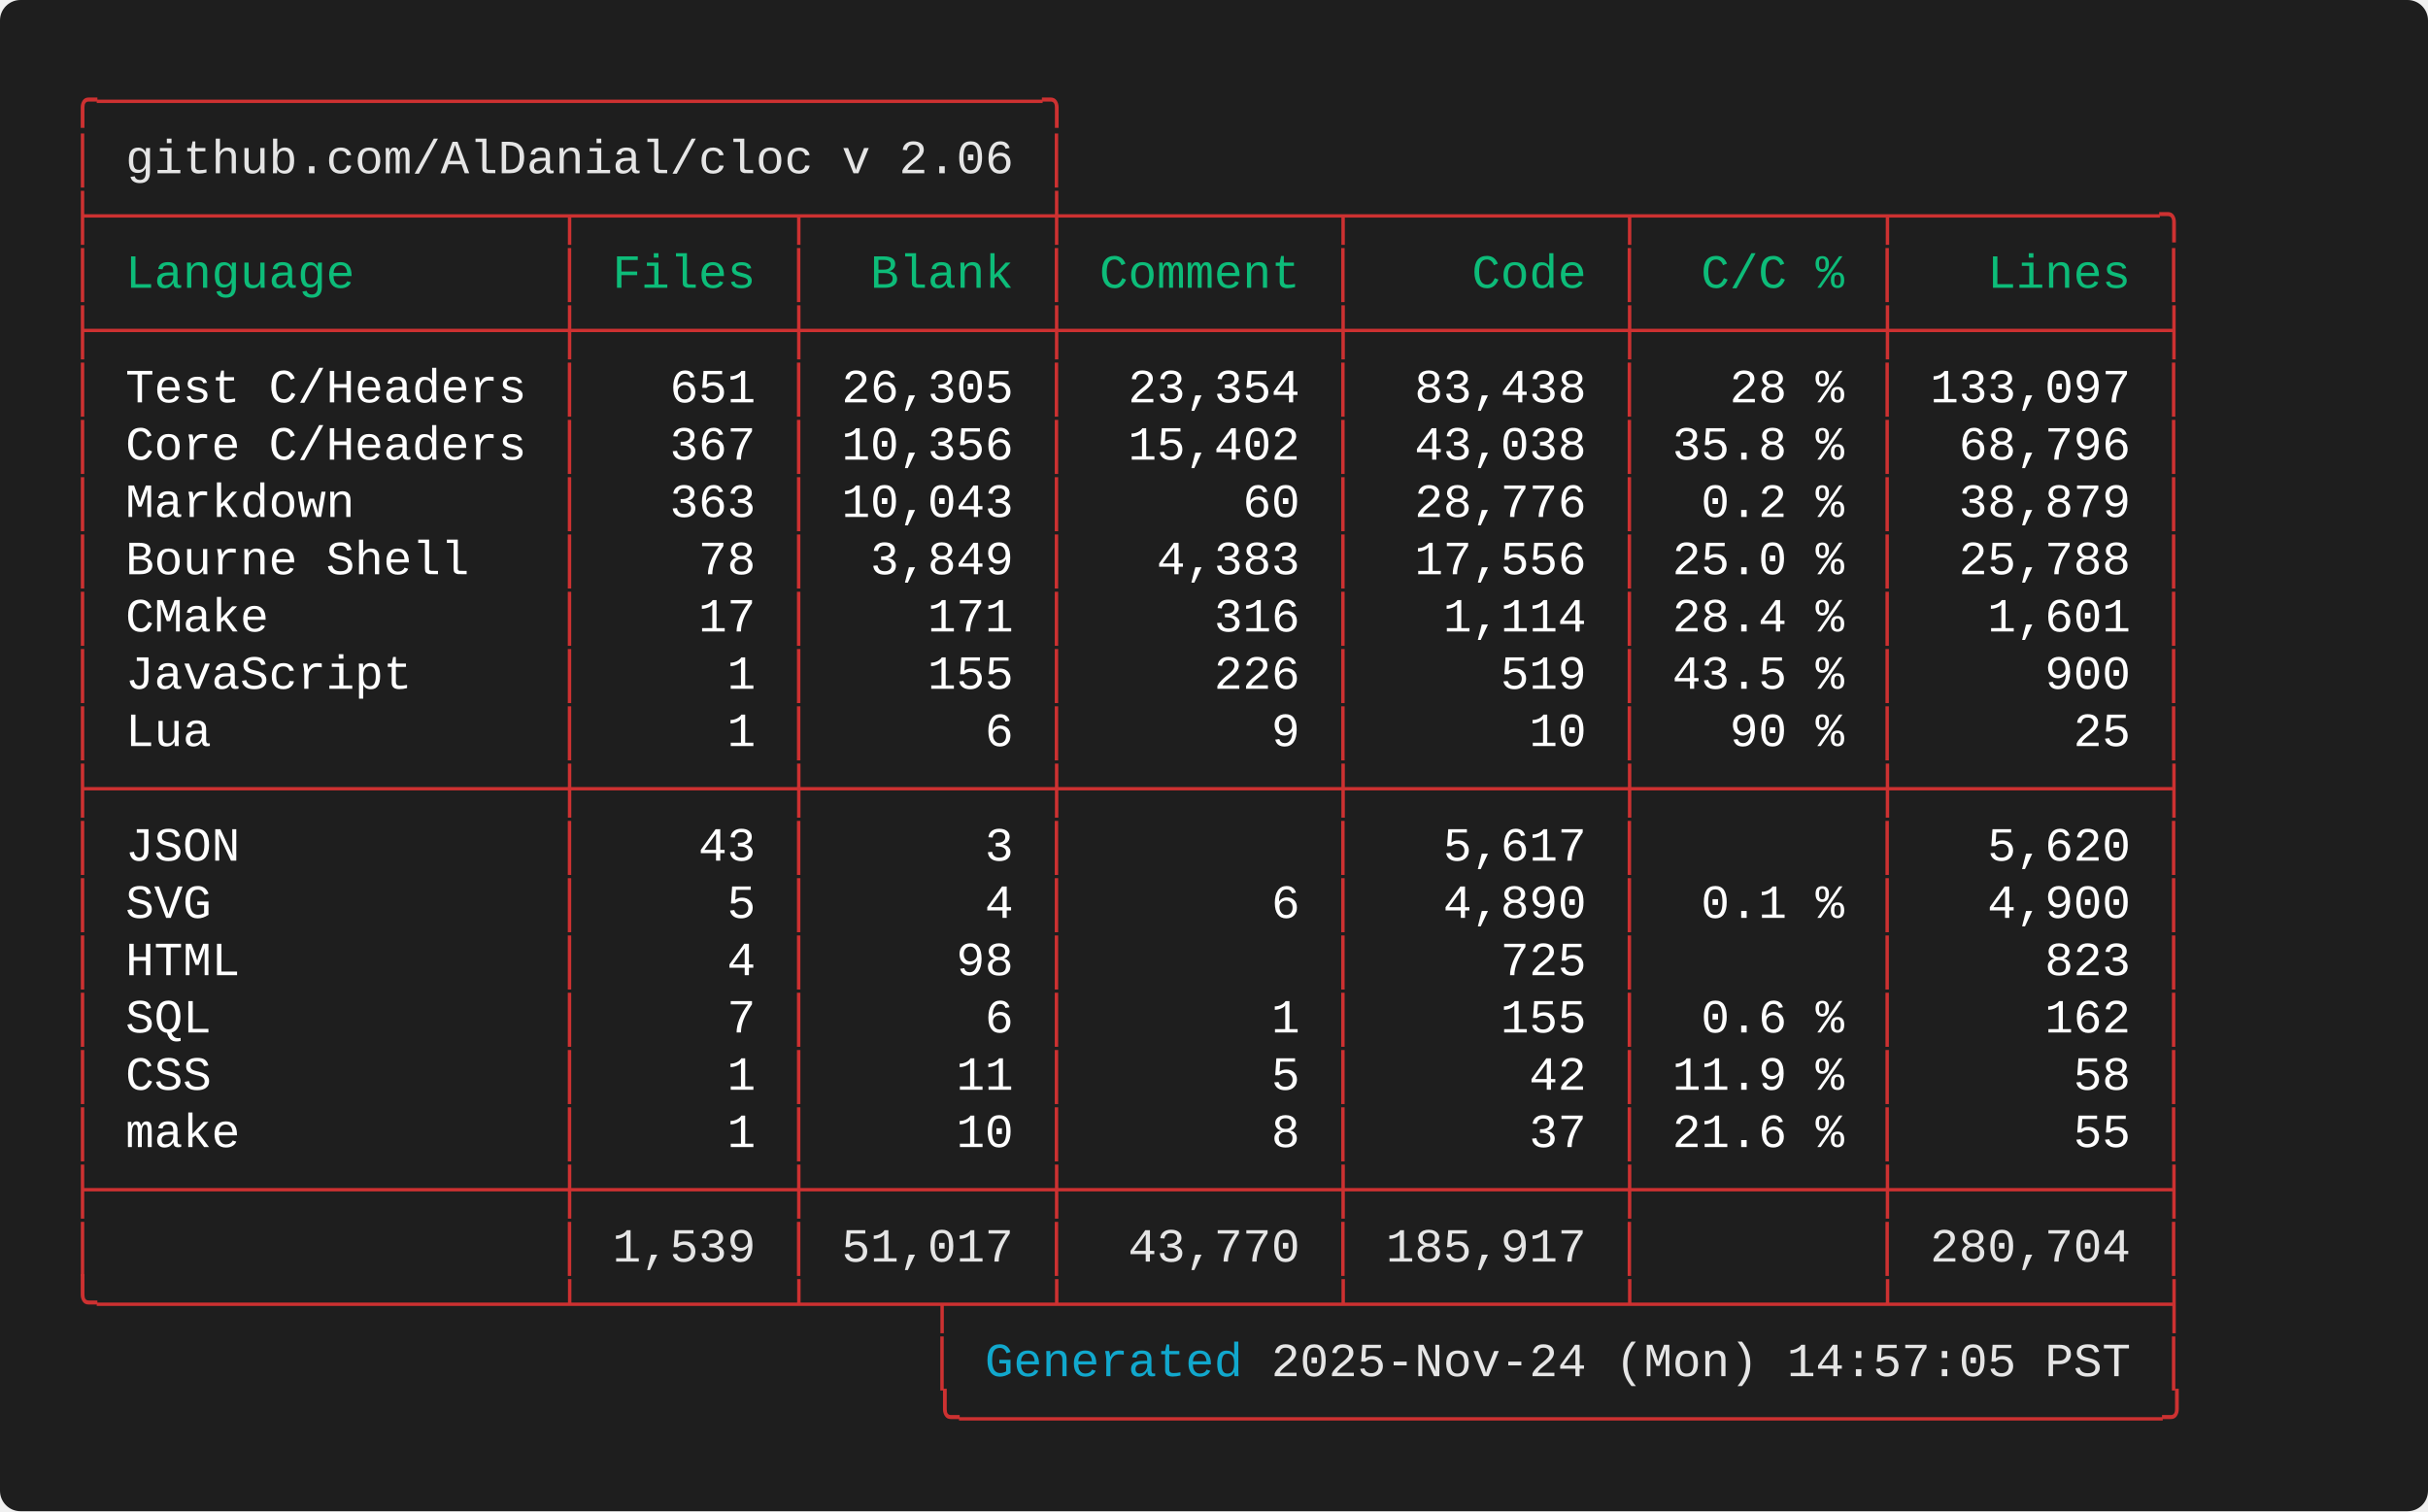
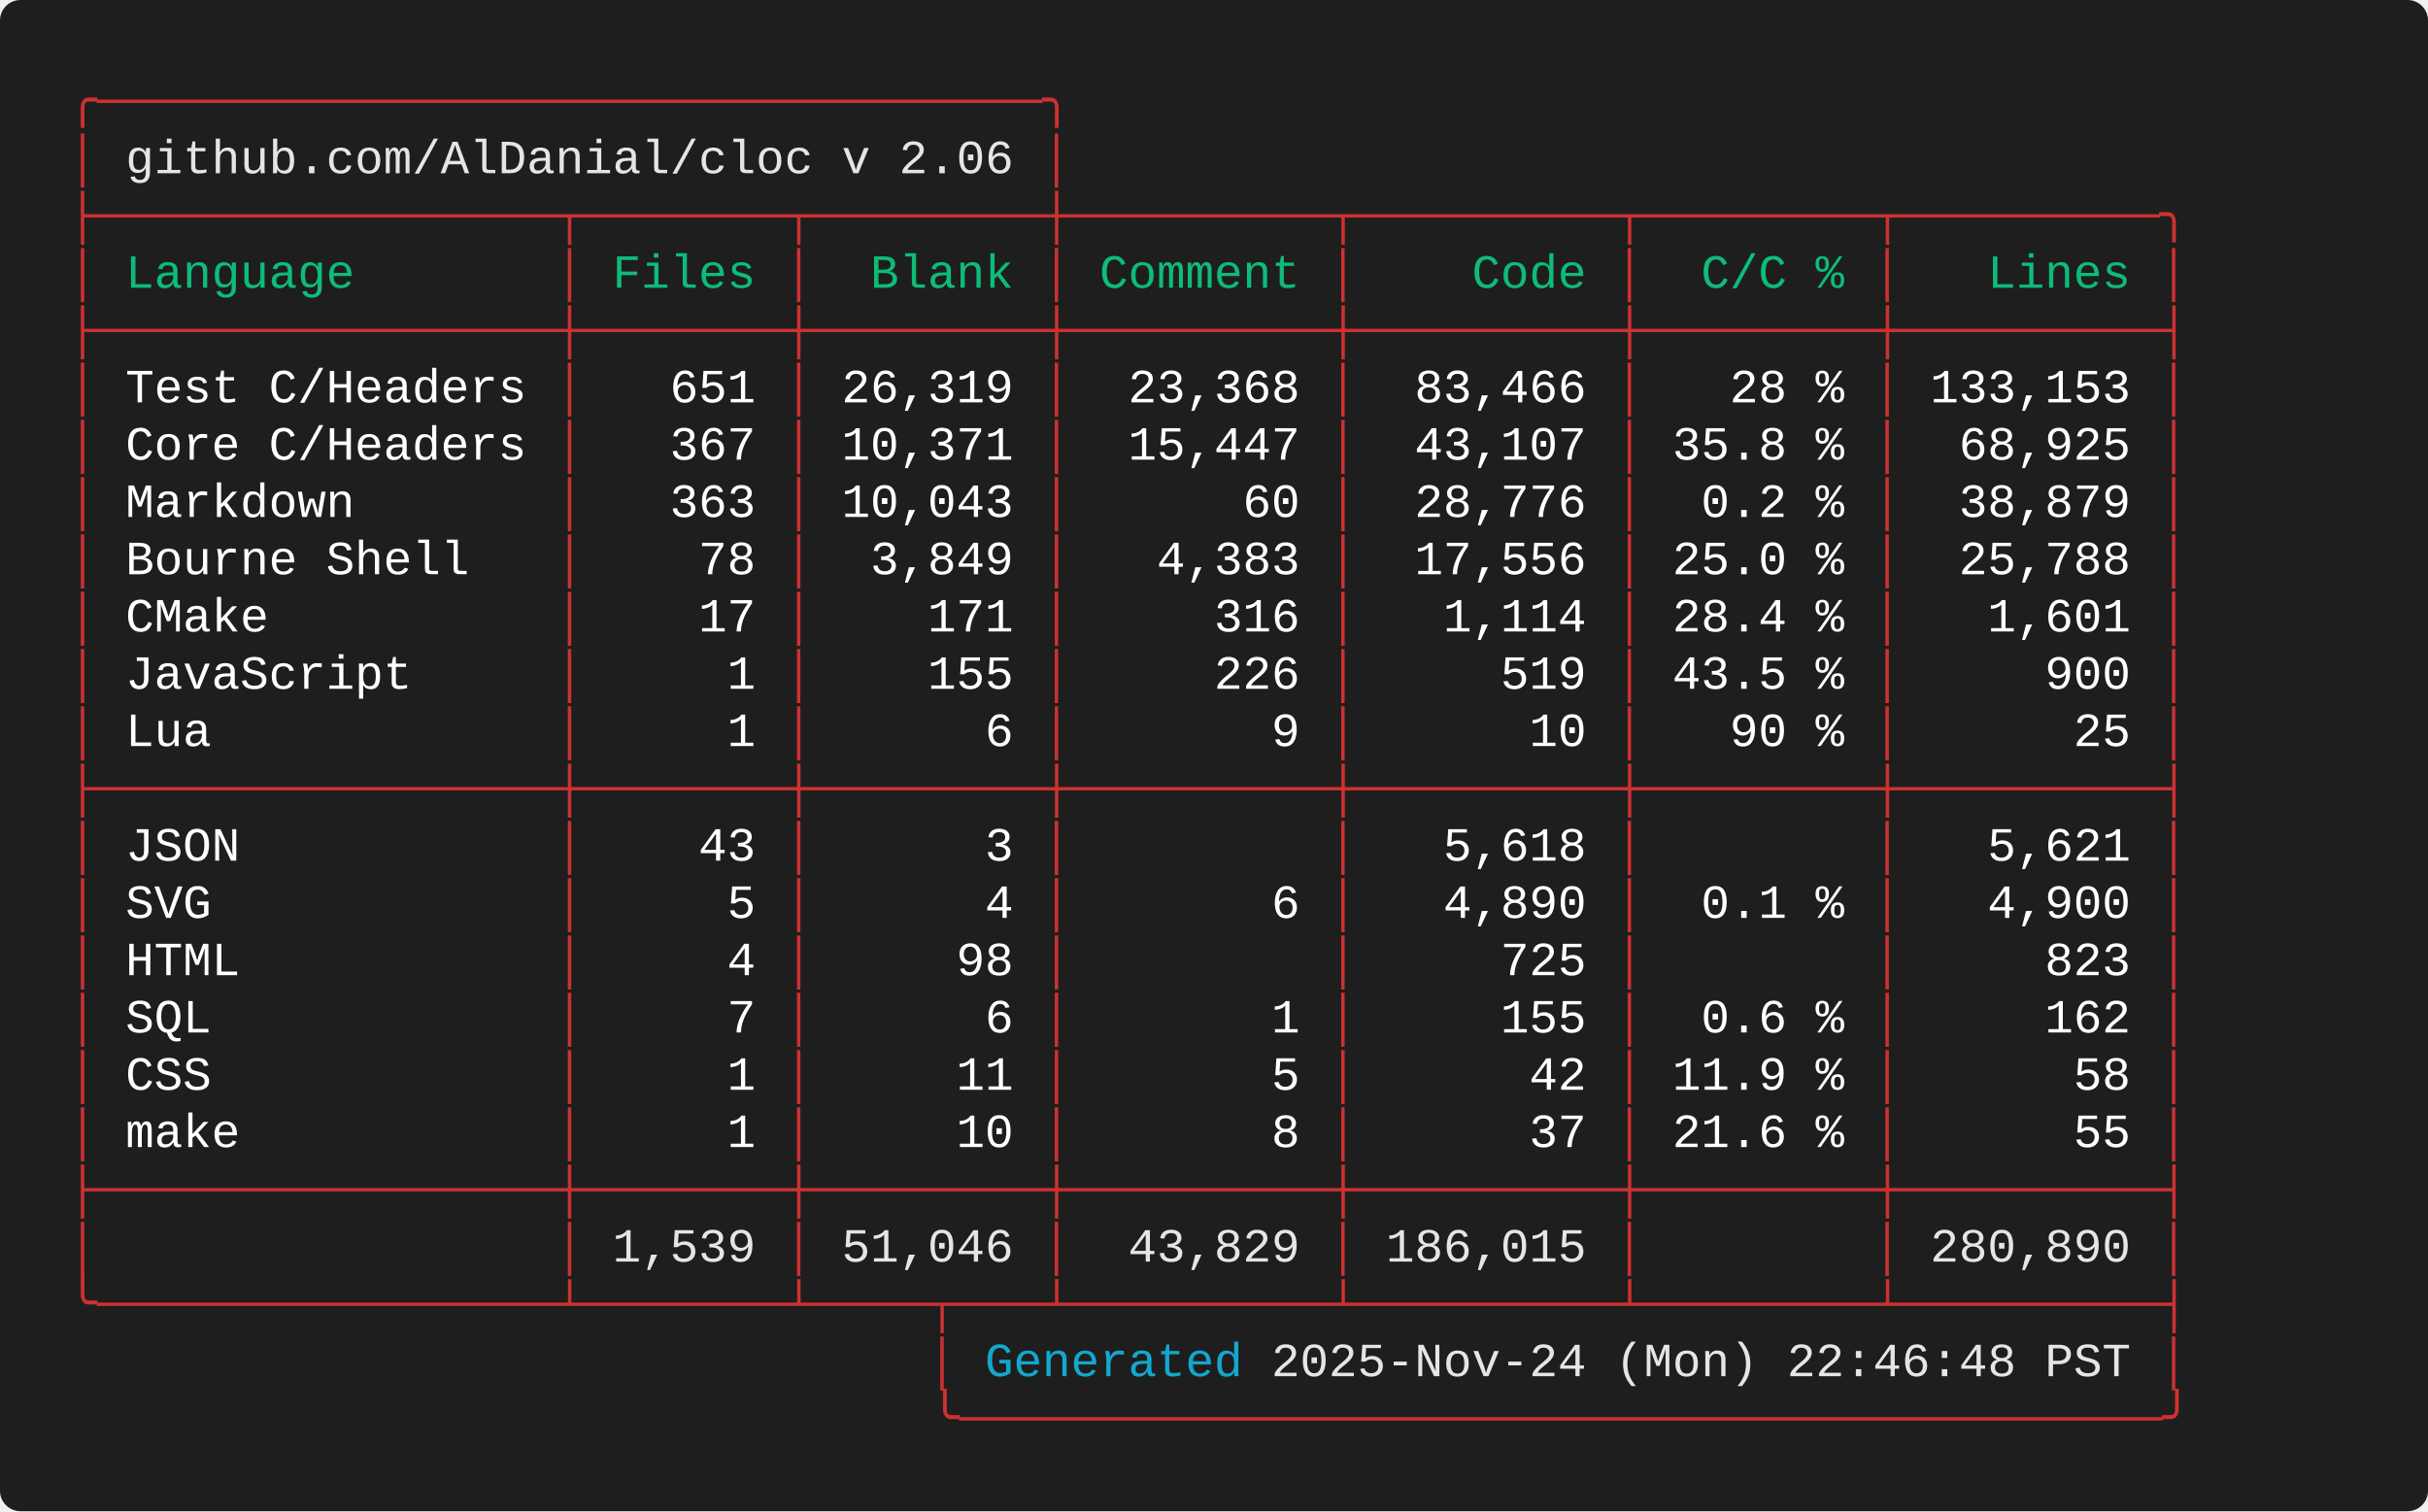
<svg xmlns="http://www.w3.org/2000/svg" width="712.00" height="443.20" viewBox="0 0 712.00 443.20">
  <defs>
    <style type="text/css">.terminal-text { font-family: 'Consolas', 'Consolas', 'Monaco', 'Courier New', monospace; }</style>
  </defs>
  <rect width="100%" height="100%" fill="#1e1e1e" rx="6" />
  <text x="20.00" y="34.00" font-size="14" class="terminal-text" xml:space="preserve" textLength="294.00" lengthAdjust="spacingAndGlyphs" fill="#cd3131">╭─────────────────────────────────╮</text>
  <text x="20.00" y="50.80" font-size="14" class="terminal-text" xml:space="preserve" textLength="16.80" lengthAdjust="spacingAndGlyphs" fill="#cd3131">│ </text>
  <text x="36.80" y="50.80" font-size="14" class="terminal-text" xml:space="preserve" textLength="260.40" lengthAdjust="spacingAndGlyphs" fill="#e5e5e5">github.com/AlDanial/cloc v 2.06</text>
  <text x="297.20" y="50.80" font-size="14" class="terminal-text" xml:space="preserve" textLength="8.40" lengthAdjust="spacingAndGlyphs" fill="#ffffff"> </text>
  <text x="305.60" y="50.80" font-size="14" class="terminal-text" xml:space="preserve" textLength="8.40" lengthAdjust="spacingAndGlyphs" fill="#cd3131">│</text>
  <text x="20.00" y="67.60" font-size="14" class="terminal-text" xml:space="preserve" textLength="621.60" lengthAdjust="spacingAndGlyphs" fill="#cd3131">├────────────────┬───────┬────────┼─────────┬─────────┬────────┬─────────╮</text>
  <text x="20.00" y="84.40" font-size="14" class="terminal-text" xml:space="preserve" textLength="8.40" lengthAdjust="spacingAndGlyphs" fill="#cd3131">│</text>
  <text x="28.40" y="84.40" font-size="14" class="terminal-text" xml:space="preserve" textLength="134.40" lengthAdjust="spacingAndGlyphs" fill="#0dbc79"> Language       </text>
  <text x="162.80" y="84.40" font-size="14" class="terminal-text" xml:space="preserve" textLength="8.40" lengthAdjust="spacingAndGlyphs" fill="#cd3131">│</text>
  <text x="171.20" y="84.40" font-size="14" class="terminal-text" xml:space="preserve" textLength="58.80" lengthAdjust="spacingAndGlyphs" fill="#0dbc79"> Files </text>
  <text x="230.00" y="84.40" font-size="14" class="terminal-text" xml:space="preserve" textLength="8.40" lengthAdjust="spacingAndGlyphs" fill="#cd3131">│</text>
  <text x="238.40" y="84.40" font-size="14" class="terminal-text" xml:space="preserve" textLength="67.20" lengthAdjust="spacingAndGlyphs" fill="#0dbc79">  Blank </text>
  <text x="305.60" y="84.40" font-size="14" class="terminal-text" xml:space="preserve" textLength="8.40" lengthAdjust="spacingAndGlyphs" fill="#cd3131">│</text>
  <text x="314.00" y="84.40" font-size="14" class="terminal-text" xml:space="preserve" textLength="75.60" lengthAdjust="spacingAndGlyphs" fill="#0dbc79"> Comment </text>
  <text x="389.60" y="84.40" font-size="14" class="terminal-text" xml:space="preserve" textLength="8.40" lengthAdjust="spacingAndGlyphs" fill="#cd3131">│</text>
  <text x="398.00" y="84.40" font-size="14" class="terminal-text" xml:space="preserve" textLength="75.60" lengthAdjust="spacingAndGlyphs" fill="#0dbc79">    Code </text>
  <text x="473.60" y="84.40" font-size="14" class="terminal-text" xml:space="preserve" textLength="8.40" lengthAdjust="spacingAndGlyphs" fill="#cd3131">│</text>
  <text x="482.00" y="84.40" font-size="14" class="terminal-text" xml:space="preserve" textLength="67.20" lengthAdjust="spacingAndGlyphs" fill="#0dbc79">  C/C % </text>
  <text x="549.20" y="84.40" font-size="14" class="terminal-text" xml:space="preserve" textLength="8.40" lengthAdjust="spacingAndGlyphs" fill="#cd3131">│</text>
  <text x="557.60" y="84.40" font-size="14" class="terminal-text" xml:space="preserve" textLength="75.60" lengthAdjust="spacingAndGlyphs" fill="#0dbc79">   Lines </text>
  <text x="633.20" y="84.40" font-size="14" class="terminal-text" xml:space="preserve" textLength="8.40" lengthAdjust="spacingAndGlyphs" fill="#cd3131">│</text>
  <text x="20.00" y="101.20" font-size="14" class="terminal-text" xml:space="preserve" textLength="621.60" lengthAdjust="spacingAndGlyphs" fill="#cd3131">├────────────────┼───────┼────────┼─────────┼─────────┼────────┼─────────┤</text>
  <text x="20.00" y="118.00" font-size="14" class="terminal-text" xml:space="preserve" textLength="8.40" lengthAdjust="spacingAndGlyphs" fill="#cd3131">│</text>
  <text x="28.40" y="118.00" font-size="14" class="terminal-text" xml:space="preserve" textLength="134.40" lengthAdjust="spacingAndGlyphs" fill="#ffffff"> Test C/Headers </text>
  <text x="162.80" y="118.00" font-size="14" class="terminal-text" xml:space="preserve" textLength="8.40" lengthAdjust="spacingAndGlyphs" fill="#cd3131">│</text>
  <text x="171.20" y="118.00" font-size="14" class="terminal-text" xml:space="preserve" textLength="58.80" lengthAdjust="spacingAndGlyphs" fill="#ffffff">   651 </text>
  <text x="230.00" y="118.00" font-size="14" class="terminal-text" xml:space="preserve" textLength="8.40" lengthAdjust="spacingAndGlyphs" fill="#cd3131">│</text>
-   <text x="238.40" y="118.00" font-size="14" class="terminal-text" xml:space="preserve" textLength="67.20" lengthAdjust="spacingAndGlyphs" fill="#ffffff"> 26,305 </text>
+   <text x="238.40" y="118.00" font-size="14" class="terminal-text" xml:space="preserve" textLength="67.20" lengthAdjust="spacingAndGlyphs" fill="#ffffff"> 26,319 </text>
  <text x="305.60" y="118.00" font-size="14" class="terminal-text" xml:space="preserve" textLength="8.40" lengthAdjust="spacingAndGlyphs" fill="#cd3131">│</text>
-   <text x="314.00" y="118.00" font-size="14" class="terminal-text" xml:space="preserve" textLength="75.60" lengthAdjust="spacingAndGlyphs" fill="#ffffff">  23,354 </text>
+   <text x="314.00" y="118.00" font-size="14" class="terminal-text" xml:space="preserve" textLength="75.60" lengthAdjust="spacingAndGlyphs" fill="#ffffff">  23,368 </text>
  <text x="389.60" y="118.00" font-size="14" class="terminal-text" xml:space="preserve" textLength="8.40" lengthAdjust="spacingAndGlyphs" fill="#cd3131">│</text>
-   <text x="398.00" y="118.00" font-size="14" class="terminal-text" xml:space="preserve" textLength="75.60" lengthAdjust="spacingAndGlyphs" fill="#ffffff">  83,438 </text>
+   <text x="398.00" y="118.00" font-size="14" class="terminal-text" xml:space="preserve" textLength="75.60" lengthAdjust="spacingAndGlyphs" fill="#ffffff">  83,466 </text>
  <text x="473.60" y="118.00" font-size="14" class="terminal-text" xml:space="preserve" textLength="8.40" lengthAdjust="spacingAndGlyphs" fill="#cd3131">│</text>
  <text x="482.00" y="118.00" font-size="14" class="terminal-text" xml:space="preserve" textLength="67.20" lengthAdjust="spacingAndGlyphs" fill="#ffffff">   28 % </text>
  <text x="549.20" y="118.00" font-size="14" class="terminal-text" xml:space="preserve" textLength="8.40" lengthAdjust="spacingAndGlyphs" fill="#cd3131">│</text>
-   <text x="557.60" y="118.00" font-size="14" class="terminal-text" xml:space="preserve" textLength="75.60" lengthAdjust="spacingAndGlyphs" fill="#ffffff"> 133,097 </text>
+   <text x="557.60" y="118.00" font-size="14" class="terminal-text" xml:space="preserve" textLength="75.60" lengthAdjust="spacingAndGlyphs" fill="#ffffff"> 133,153 </text>
  <text x="633.20" y="118.00" font-size="14" class="terminal-text" xml:space="preserve" textLength="8.40" lengthAdjust="spacingAndGlyphs" fill="#cd3131">│</text>
  <text x="20.00" y="134.80" font-size="14" class="terminal-text" xml:space="preserve" textLength="8.40" lengthAdjust="spacingAndGlyphs" fill="#cd3131">│</text>
  <text x="28.40" y="134.80" font-size="14" class="terminal-text" xml:space="preserve" textLength="134.40" lengthAdjust="spacingAndGlyphs" fill="#ffffff"> Core C/Headers </text>
  <text x="162.80" y="134.80" font-size="14" class="terminal-text" xml:space="preserve" textLength="8.40" lengthAdjust="spacingAndGlyphs" fill="#cd3131">│</text>
  <text x="171.20" y="134.80" font-size="14" class="terminal-text" xml:space="preserve" textLength="58.80" lengthAdjust="spacingAndGlyphs" fill="#ffffff">   367 </text>
  <text x="230.00" y="134.80" font-size="14" class="terminal-text" xml:space="preserve" textLength="8.40" lengthAdjust="spacingAndGlyphs" fill="#cd3131">│</text>
-   <text x="238.40" y="134.80" font-size="14" class="terminal-text" xml:space="preserve" textLength="67.20" lengthAdjust="spacingAndGlyphs" fill="#ffffff"> 10,356 </text>
+   <text x="238.40" y="134.80" font-size="14" class="terminal-text" xml:space="preserve" textLength="67.20" lengthAdjust="spacingAndGlyphs" fill="#ffffff"> 10,371 </text>
  <text x="305.60" y="134.80" font-size="14" class="terminal-text" xml:space="preserve" textLength="8.40" lengthAdjust="spacingAndGlyphs" fill="#cd3131">│</text>
-   <text x="314.00" y="134.80" font-size="14" class="terminal-text" xml:space="preserve" textLength="75.60" lengthAdjust="spacingAndGlyphs" fill="#ffffff">  15,402 </text>
+   <text x="314.00" y="134.80" font-size="14" class="terminal-text" xml:space="preserve" textLength="75.60" lengthAdjust="spacingAndGlyphs" fill="#ffffff">  15,447 </text>
  <text x="389.60" y="134.80" font-size="14" class="terminal-text" xml:space="preserve" textLength="8.40" lengthAdjust="spacingAndGlyphs" fill="#cd3131">│</text>
-   <text x="398.00" y="134.80" font-size="14" class="terminal-text" xml:space="preserve" textLength="75.60" lengthAdjust="spacingAndGlyphs" fill="#ffffff">  43,038 </text>
+   <text x="398.00" y="134.80" font-size="14" class="terminal-text" xml:space="preserve" textLength="75.60" lengthAdjust="spacingAndGlyphs" fill="#ffffff">  43,107 </text>
  <text x="473.60" y="134.80" font-size="14" class="terminal-text" xml:space="preserve" textLength="8.40" lengthAdjust="spacingAndGlyphs" fill="#cd3131">│</text>
  <text x="482.00" y="134.80" font-size="14" class="terminal-text" xml:space="preserve" textLength="67.20" lengthAdjust="spacingAndGlyphs" fill="#ffffff"> 35.8 % </text>
  <text x="549.20" y="134.80" font-size="14" class="terminal-text" xml:space="preserve" textLength="8.40" lengthAdjust="spacingAndGlyphs" fill="#cd3131">│</text>
-   <text x="557.60" y="134.80" font-size="14" class="terminal-text" xml:space="preserve" textLength="75.60" lengthAdjust="spacingAndGlyphs" fill="#ffffff">  68,796 </text>
+   <text x="557.60" y="134.80" font-size="14" class="terminal-text" xml:space="preserve" textLength="75.60" lengthAdjust="spacingAndGlyphs" fill="#ffffff">  68,925 </text>
  <text x="633.20" y="134.80" font-size="14" class="terminal-text" xml:space="preserve" textLength="8.40" lengthAdjust="spacingAndGlyphs" fill="#cd3131">│</text>
  <text x="20.00" y="151.60" font-size="14" class="terminal-text" xml:space="preserve" textLength="8.40" lengthAdjust="spacingAndGlyphs" fill="#cd3131">│</text>
  <text x="28.40" y="151.60" font-size="14" class="terminal-text" xml:space="preserve" textLength="134.40" lengthAdjust="spacingAndGlyphs" fill="#ffffff"> Markdown       </text>
  <text x="162.80" y="151.60" font-size="14" class="terminal-text" xml:space="preserve" textLength="8.40" lengthAdjust="spacingAndGlyphs" fill="#cd3131">│</text>
  <text x="171.20" y="151.60" font-size="14" class="terminal-text" xml:space="preserve" textLength="58.80" lengthAdjust="spacingAndGlyphs" fill="#ffffff">   363 </text>
  <text x="230.00" y="151.60" font-size="14" class="terminal-text" xml:space="preserve" textLength="8.40" lengthAdjust="spacingAndGlyphs" fill="#cd3131">│</text>
  <text x="238.40" y="151.60" font-size="14" class="terminal-text" xml:space="preserve" textLength="67.20" lengthAdjust="spacingAndGlyphs" fill="#ffffff"> 10,043 </text>
  <text x="305.60" y="151.60" font-size="14" class="terminal-text" xml:space="preserve" textLength="8.40" lengthAdjust="spacingAndGlyphs" fill="#cd3131">│</text>
  <text x="314.00" y="151.60" font-size="14" class="terminal-text" xml:space="preserve" textLength="75.60" lengthAdjust="spacingAndGlyphs" fill="#ffffff">      60 </text>
  <text x="389.60" y="151.60" font-size="14" class="terminal-text" xml:space="preserve" textLength="8.40" lengthAdjust="spacingAndGlyphs" fill="#cd3131">│</text>
  <text x="398.00" y="151.60" font-size="14" class="terminal-text" xml:space="preserve" textLength="75.60" lengthAdjust="spacingAndGlyphs" fill="#ffffff">  28,776 </text>
  <text x="473.60" y="151.60" font-size="14" class="terminal-text" xml:space="preserve" textLength="8.40" lengthAdjust="spacingAndGlyphs" fill="#cd3131">│</text>
  <text x="482.00" y="151.60" font-size="14" class="terminal-text" xml:space="preserve" textLength="67.20" lengthAdjust="spacingAndGlyphs" fill="#ffffff">  0.2 % </text>
  <text x="549.20" y="151.60" font-size="14" class="terminal-text" xml:space="preserve" textLength="8.40" lengthAdjust="spacingAndGlyphs" fill="#cd3131">│</text>
  <text x="557.60" y="151.60" font-size="14" class="terminal-text" xml:space="preserve" textLength="75.60" lengthAdjust="spacingAndGlyphs" fill="#ffffff">  38,879 </text>
  <text x="633.20" y="151.60" font-size="14" class="terminal-text" xml:space="preserve" textLength="8.40" lengthAdjust="spacingAndGlyphs" fill="#cd3131">│</text>
  <text x="20.00" y="168.40" font-size="14" class="terminal-text" xml:space="preserve" textLength="8.40" lengthAdjust="spacingAndGlyphs" fill="#cd3131">│</text>
  <text x="28.40" y="168.40" font-size="14" class="terminal-text" xml:space="preserve" textLength="134.40" lengthAdjust="spacingAndGlyphs" fill="#ffffff"> Bourne Shell   </text>
  <text x="162.80" y="168.40" font-size="14" class="terminal-text" xml:space="preserve" textLength="8.40" lengthAdjust="spacingAndGlyphs" fill="#cd3131">│</text>
  <text x="171.20" y="168.40" font-size="14" class="terminal-text" xml:space="preserve" textLength="58.80" lengthAdjust="spacingAndGlyphs" fill="#ffffff">    78 </text>
  <text x="230.00" y="168.40" font-size="14" class="terminal-text" xml:space="preserve" textLength="8.40" lengthAdjust="spacingAndGlyphs" fill="#cd3131">│</text>
  <text x="238.40" y="168.40" font-size="14" class="terminal-text" xml:space="preserve" textLength="67.20" lengthAdjust="spacingAndGlyphs" fill="#ffffff">  3,849 </text>
  <text x="305.60" y="168.40" font-size="14" class="terminal-text" xml:space="preserve" textLength="8.40" lengthAdjust="spacingAndGlyphs" fill="#cd3131">│</text>
  <text x="314.00" y="168.40" font-size="14" class="terminal-text" xml:space="preserve" textLength="75.60" lengthAdjust="spacingAndGlyphs" fill="#ffffff">   4,383 </text>
  <text x="389.60" y="168.40" font-size="14" class="terminal-text" xml:space="preserve" textLength="8.40" lengthAdjust="spacingAndGlyphs" fill="#cd3131">│</text>
  <text x="398.00" y="168.40" font-size="14" class="terminal-text" xml:space="preserve" textLength="75.60" lengthAdjust="spacingAndGlyphs" fill="#ffffff">  17,556 </text>
  <text x="473.60" y="168.40" font-size="14" class="terminal-text" xml:space="preserve" textLength="8.40" lengthAdjust="spacingAndGlyphs" fill="#cd3131">│</text>
  <text x="482.00" y="168.40" font-size="14" class="terminal-text" xml:space="preserve" textLength="67.20" lengthAdjust="spacingAndGlyphs" fill="#ffffff"> 25.0 % </text>
  <text x="549.20" y="168.40" font-size="14" class="terminal-text" xml:space="preserve" textLength="8.40" lengthAdjust="spacingAndGlyphs" fill="#cd3131">│</text>
  <text x="557.60" y="168.40" font-size="14" class="terminal-text" xml:space="preserve" textLength="75.60" lengthAdjust="spacingAndGlyphs" fill="#ffffff">  25,788 </text>
  <text x="633.20" y="168.40" font-size="14" class="terminal-text" xml:space="preserve" textLength="8.40" lengthAdjust="spacingAndGlyphs" fill="#cd3131">│</text>
  <text x="20.00" y="185.20" font-size="14" class="terminal-text" xml:space="preserve" textLength="8.40" lengthAdjust="spacingAndGlyphs" fill="#cd3131">│</text>
  <text x="28.40" y="185.20" font-size="14" class="terminal-text" xml:space="preserve" textLength="134.40" lengthAdjust="spacingAndGlyphs" fill="#ffffff"> CMake          </text>
  <text x="162.80" y="185.20" font-size="14" class="terminal-text" xml:space="preserve" textLength="8.40" lengthAdjust="spacingAndGlyphs" fill="#cd3131">│</text>
  <text x="171.20" y="185.20" font-size="14" class="terminal-text" xml:space="preserve" textLength="58.80" lengthAdjust="spacingAndGlyphs" fill="#ffffff">    17 </text>
  <text x="230.00" y="185.20" font-size="14" class="terminal-text" xml:space="preserve" textLength="8.40" lengthAdjust="spacingAndGlyphs" fill="#cd3131">│</text>
  <text x="238.40" y="185.20" font-size="14" class="terminal-text" xml:space="preserve" textLength="67.20" lengthAdjust="spacingAndGlyphs" fill="#ffffff">    171 </text>
  <text x="305.60" y="185.20" font-size="14" class="terminal-text" xml:space="preserve" textLength="8.40" lengthAdjust="spacingAndGlyphs" fill="#cd3131">│</text>
  <text x="314.00" y="185.20" font-size="14" class="terminal-text" xml:space="preserve" textLength="75.60" lengthAdjust="spacingAndGlyphs" fill="#ffffff">     316 </text>
  <text x="389.60" y="185.20" font-size="14" class="terminal-text" xml:space="preserve" textLength="8.40" lengthAdjust="spacingAndGlyphs" fill="#cd3131">│</text>
  <text x="398.00" y="185.20" font-size="14" class="terminal-text" xml:space="preserve" textLength="75.60" lengthAdjust="spacingAndGlyphs" fill="#ffffff">   1,114 </text>
  <text x="473.60" y="185.20" font-size="14" class="terminal-text" xml:space="preserve" textLength="8.40" lengthAdjust="spacingAndGlyphs" fill="#cd3131">│</text>
  <text x="482.00" y="185.20" font-size="14" class="terminal-text" xml:space="preserve" textLength="67.20" lengthAdjust="spacingAndGlyphs" fill="#ffffff"> 28.4 % </text>
  <text x="549.20" y="185.20" font-size="14" class="terminal-text" xml:space="preserve" textLength="8.40" lengthAdjust="spacingAndGlyphs" fill="#cd3131">│</text>
  <text x="557.60" y="185.20" font-size="14" class="terminal-text" xml:space="preserve" textLength="75.60" lengthAdjust="spacingAndGlyphs" fill="#ffffff">   1,601 </text>
  <text x="633.20" y="185.20" font-size="14" class="terminal-text" xml:space="preserve" textLength="8.40" lengthAdjust="spacingAndGlyphs" fill="#cd3131">│</text>
  <text x="20.00" y="202.00" font-size="14" class="terminal-text" xml:space="preserve" textLength="8.40" lengthAdjust="spacingAndGlyphs" fill="#cd3131">│</text>
  <text x="28.40" y="202.00" font-size="14" class="terminal-text" xml:space="preserve" textLength="134.40" lengthAdjust="spacingAndGlyphs" fill="#ffffff"> JavaScript     </text>
  <text x="162.80" y="202.00" font-size="14" class="terminal-text" xml:space="preserve" textLength="8.40" lengthAdjust="spacingAndGlyphs" fill="#cd3131">│</text>
  <text x="171.20" y="202.00" font-size="14" class="terminal-text" xml:space="preserve" textLength="58.80" lengthAdjust="spacingAndGlyphs" fill="#ffffff">     1 </text>
  <text x="230.00" y="202.00" font-size="14" class="terminal-text" xml:space="preserve" textLength="8.40" lengthAdjust="spacingAndGlyphs" fill="#cd3131">│</text>
  <text x="238.40" y="202.00" font-size="14" class="terminal-text" xml:space="preserve" textLength="67.20" lengthAdjust="spacingAndGlyphs" fill="#ffffff">    155 </text>
  <text x="305.60" y="202.00" font-size="14" class="terminal-text" xml:space="preserve" textLength="8.40" lengthAdjust="spacingAndGlyphs" fill="#cd3131">│</text>
  <text x="314.00" y="202.00" font-size="14" class="terminal-text" xml:space="preserve" textLength="75.60" lengthAdjust="spacingAndGlyphs" fill="#ffffff">     226 </text>
  <text x="389.60" y="202.00" font-size="14" class="terminal-text" xml:space="preserve" textLength="8.40" lengthAdjust="spacingAndGlyphs" fill="#cd3131">│</text>
  <text x="398.00" y="202.00" font-size="14" class="terminal-text" xml:space="preserve" textLength="75.60" lengthAdjust="spacingAndGlyphs" fill="#ffffff">     519 </text>
  <text x="473.60" y="202.00" font-size="14" class="terminal-text" xml:space="preserve" textLength="8.40" lengthAdjust="spacingAndGlyphs" fill="#cd3131">│</text>
  <text x="482.00" y="202.00" font-size="14" class="terminal-text" xml:space="preserve" textLength="67.20" lengthAdjust="spacingAndGlyphs" fill="#ffffff"> 43.5 % </text>
  <text x="549.20" y="202.00" font-size="14" class="terminal-text" xml:space="preserve" textLength="8.40" lengthAdjust="spacingAndGlyphs" fill="#cd3131">│</text>
  <text x="557.60" y="202.00" font-size="14" class="terminal-text" xml:space="preserve" textLength="75.60" lengthAdjust="spacingAndGlyphs" fill="#ffffff">     900 </text>
  <text x="633.20" y="202.00" font-size="14" class="terminal-text" xml:space="preserve" textLength="8.40" lengthAdjust="spacingAndGlyphs" fill="#cd3131">│</text>
  <text x="20.00" y="218.80" font-size="14" class="terminal-text" xml:space="preserve" textLength="8.40" lengthAdjust="spacingAndGlyphs" fill="#cd3131">│</text>
  <text x="28.40" y="218.80" font-size="14" class="terminal-text" xml:space="preserve" textLength="134.40" lengthAdjust="spacingAndGlyphs" fill="#ffffff"> Lua            </text>
  <text x="162.80" y="218.80" font-size="14" class="terminal-text" xml:space="preserve" textLength="8.40" lengthAdjust="spacingAndGlyphs" fill="#cd3131">│</text>
  <text x="171.20" y="218.80" font-size="14" class="terminal-text" xml:space="preserve" textLength="58.80" lengthAdjust="spacingAndGlyphs" fill="#ffffff">     1 </text>
  <text x="230.00" y="218.80" font-size="14" class="terminal-text" xml:space="preserve" textLength="8.40" lengthAdjust="spacingAndGlyphs" fill="#cd3131">│</text>
  <text x="238.40" y="218.80" font-size="14" class="terminal-text" xml:space="preserve" textLength="67.20" lengthAdjust="spacingAndGlyphs" fill="#ffffff">      6 </text>
  <text x="305.60" y="218.80" font-size="14" class="terminal-text" xml:space="preserve" textLength="8.40" lengthAdjust="spacingAndGlyphs" fill="#cd3131">│</text>
  <text x="314.00" y="218.80" font-size="14" class="terminal-text" xml:space="preserve" textLength="75.60" lengthAdjust="spacingAndGlyphs" fill="#ffffff">       9 </text>
  <text x="389.60" y="218.80" font-size="14" class="terminal-text" xml:space="preserve" textLength="8.40" lengthAdjust="spacingAndGlyphs" fill="#cd3131">│</text>
  <text x="398.00" y="218.80" font-size="14" class="terminal-text" xml:space="preserve" textLength="75.60" lengthAdjust="spacingAndGlyphs" fill="#ffffff">      10 </text>
  <text x="473.60" y="218.80" font-size="14" class="terminal-text" xml:space="preserve" textLength="8.40" lengthAdjust="spacingAndGlyphs" fill="#cd3131">│</text>
  <text x="482.00" y="218.80" font-size="14" class="terminal-text" xml:space="preserve" textLength="67.20" lengthAdjust="spacingAndGlyphs" fill="#ffffff">   90 % </text>
  <text x="549.20" y="218.80" font-size="14" class="terminal-text" xml:space="preserve" textLength="8.40" lengthAdjust="spacingAndGlyphs" fill="#cd3131">│</text>
  <text x="557.60" y="218.80" font-size="14" class="terminal-text" xml:space="preserve" textLength="75.60" lengthAdjust="spacingAndGlyphs" fill="#ffffff">      25 </text>
  <text x="633.20" y="218.80" font-size="14" class="terminal-text" xml:space="preserve" textLength="8.40" lengthAdjust="spacingAndGlyphs" fill="#cd3131">│</text>
  <text x="20.00" y="235.60" font-size="14" class="terminal-text" xml:space="preserve" textLength="621.60" lengthAdjust="spacingAndGlyphs" fill="#cd3131">├────────────────┼───────┼────────┼─────────┼─────────┼────────┼─────────┤</text>
  <text x="20.00" y="252.40" font-size="14" class="terminal-text" xml:space="preserve" textLength="8.40" lengthAdjust="spacingAndGlyphs" fill="#cd3131">│</text>
  <text x="28.40" y="252.40" font-size="14" class="terminal-text" xml:space="preserve" textLength="134.40" lengthAdjust="spacingAndGlyphs" fill="#ffffff"> JSON           </text>
  <text x="162.80" y="252.40" font-size="14" class="terminal-text" xml:space="preserve" textLength="8.40" lengthAdjust="spacingAndGlyphs" fill="#cd3131">│</text>
  <text x="171.20" y="252.40" font-size="14" class="terminal-text" xml:space="preserve" textLength="58.80" lengthAdjust="spacingAndGlyphs" fill="#ffffff">    43 </text>
  <text x="230.00" y="252.40" font-size="14" class="terminal-text" xml:space="preserve" textLength="8.40" lengthAdjust="spacingAndGlyphs" fill="#cd3131">│</text>
  <text x="238.40" y="252.40" font-size="14" class="terminal-text" xml:space="preserve" textLength="67.20" lengthAdjust="spacingAndGlyphs" fill="#ffffff">      3 </text>
  <text x="305.60" y="252.40" font-size="14" class="terminal-text" xml:space="preserve" textLength="8.40" lengthAdjust="spacingAndGlyphs" fill="#cd3131">│</text>
  <text x="314.00" y="252.40" font-size="14" class="terminal-text" xml:space="preserve" textLength="75.60" lengthAdjust="spacingAndGlyphs" fill="#ffffff">         </text>
  <text x="389.60" y="252.40" font-size="14" class="terminal-text" xml:space="preserve" textLength="8.40" lengthAdjust="spacingAndGlyphs" fill="#cd3131">│</text>
-   <text x="398.00" y="252.40" font-size="14" class="terminal-text" xml:space="preserve" textLength="75.60" lengthAdjust="spacingAndGlyphs" fill="#ffffff">   5,617 </text>
+   <text x="398.00" y="252.40" font-size="14" class="terminal-text" xml:space="preserve" textLength="75.60" lengthAdjust="spacingAndGlyphs" fill="#ffffff">   5,618 </text>
  <text x="473.60" y="252.40" font-size="14" class="terminal-text" xml:space="preserve" textLength="8.40" lengthAdjust="spacingAndGlyphs" fill="#cd3131">│</text>
  <text x="482.00" y="252.40" font-size="14" class="terminal-text" xml:space="preserve" textLength="67.20" lengthAdjust="spacingAndGlyphs" fill="#ffffff">        </text>
  <text x="549.20" y="252.40" font-size="14" class="terminal-text" xml:space="preserve" textLength="8.40" lengthAdjust="spacingAndGlyphs" fill="#cd3131">│</text>
-   <text x="557.60" y="252.40" font-size="14" class="terminal-text" xml:space="preserve" textLength="75.60" lengthAdjust="spacingAndGlyphs" fill="#ffffff">   5,620 </text>
+   <text x="557.60" y="252.40" font-size="14" class="terminal-text" xml:space="preserve" textLength="75.60" lengthAdjust="spacingAndGlyphs" fill="#ffffff">   5,621 </text>
  <text x="633.20" y="252.40" font-size="14" class="terminal-text" xml:space="preserve" textLength="8.40" lengthAdjust="spacingAndGlyphs" fill="#cd3131">│</text>
  <text x="20.00" y="269.20" font-size="14" class="terminal-text" xml:space="preserve" textLength="8.40" lengthAdjust="spacingAndGlyphs" fill="#cd3131">│</text>
  <text x="28.40" y="269.20" font-size="14" class="terminal-text" xml:space="preserve" textLength="134.40" lengthAdjust="spacingAndGlyphs" fill="#ffffff"> SVG            </text>
  <text x="162.80" y="269.20" font-size="14" class="terminal-text" xml:space="preserve" textLength="8.40" lengthAdjust="spacingAndGlyphs" fill="#cd3131">│</text>
  <text x="171.20" y="269.20" font-size="14" class="terminal-text" xml:space="preserve" textLength="58.80" lengthAdjust="spacingAndGlyphs" fill="#ffffff">     5 </text>
  <text x="230.00" y="269.20" font-size="14" class="terminal-text" xml:space="preserve" textLength="8.40" lengthAdjust="spacingAndGlyphs" fill="#cd3131">│</text>
  <text x="238.40" y="269.20" font-size="14" class="terminal-text" xml:space="preserve" textLength="67.20" lengthAdjust="spacingAndGlyphs" fill="#ffffff">      4 </text>
  <text x="305.60" y="269.20" font-size="14" class="terminal-text" xml:space="preserve" textLength="8.40" lengthAdjust="spacingAndGlyphs" fill="#cd3131">│</text>
  <text x="314.00" y="269.20" font-size="14" class="terminal-text" xml:space="preserve" textLength="75.60" lengthAdjust="spacingAndGlyphs" fill="#ffffff">       6 </text>
  <text x="389.60" y="269.20" font-size="14" class="terminal-text" xml:space="preserve" textLength="8.40" lengthAdjust="spacingAndGlyphs" fill="#cd3131">│</text>
  <text x="398.00" y="269.20" font-size="14" class="terminal-text" xml:space="preserve" textLength="75.60" lengthAdjust="spacingAndGlyphs" fill="#ffffff">   4,890 </text>
  <text x="473.60" y="269.20" font-size="14" class="terminal-text" xml:space="preserve" textLength="8.40" lengthAdjust="spacingAndGlyphs" fill="#cd3131">│</text>
  <text x="482.00" y="269.20" font-size="14" class="terminal-text" xml:space="preserve" textLength="67.20" lengthAdjust="spacingAndGlyphs" fill="#ffffff">  0.1 % </text>
  <text x="549.20" y="269.20" font-size="14" class="terminal-text" xml:space="preserve" textLength="8.40" lengthAdjust="spacingAndGlyphs" fill="#cd3131">│</text>
  <text x="557.60" y="269.20" font-size="14" class="terminal-text" xml:space="preserve" textLength="75.60" lengthAdjust="spacingAndGlyphs" fill="#ffffff">   4,900 </text>
  <text x="633.20" y="269.20" font-size="14" class="terminal-text" xml:space="preserve" textLength="8.40" lengthAdjust="spacingAndGlyphs" fill="#cd3131">│</text>
  <text x="20.00" y="286.00" font-size="14" class="terminal-text" xml:space="preserve" textLength="8.40" lengthAdjust="spacingAndGlyphs" fill="#cd3131">│</text>
  <text x="28.40" y="286.00" font-size="14" class="terminal-text" xml:space="preserve" textLength="134.40" lengthAdjust="spacingAndGlyphs" fill="#ffffff"> HTML           </text>
  <text x="162.80" y="286.00" font-size="14" class="terminal-text" xml:space="preserve" textLength="8.40" lengthAdjust="spacingAndGlyphs" fill="#cd3131">│</text>
  <text x="171.20" y="286.00" font-size="14" class="terminal-text" xml:space="preserve" textLength="58.80" lengthAdjust="spacingAndGlyphs" fill="#ffffff">     4 </text>
  <text x="230.00" y="286.00" font-size="14" class="terminal-text" xml:space="preserve" textLength="8.40" lengthAdjust="spacingAndGlyphs" fill="#cd3131">│</text>
  <text x="238.40" y="286.00" font-size="14" class="terminal-text" xml:space="preserve" textLength="67.20" lengthAdjust="spacingAndGlyphs" fill="#ffffff">     98 </text>
  <text x="305.60" y="286.00" font-size="14" class="terminal-text" xml:space="preserve" textLength="8.40" lengthAdjust="spacingAndGlyphs" fill="#cd3131">│</text>
  <text x="314.00" y="286.00" font-size="14" class="terminal-text" xml:space="preserve" textLength="75.60" lengthAdjust="spacingAndGlyphs" fill="#ffffff">         </text>
  <text x="389.60" y="286.00" font-size="14" class="terminal-text" xml:space="preserve" textLength="8.40" lengthAdjust="spacingAndGlyphs" fill="#cd3131">│</text>
  <text x="398.00" y="286.00" font-size="14" class="terminal-text" xml:space="preserve" textLength="75.60" lengthAdjust="spacingAndGlyphs" fill="#ffffff">     725 </text>
  <text x="473.60" y="286.00" font-size="14" class="terminal-text" xml:space="preserve" textLength="8.40" lengthAdjust="spacingAndGlyphs" fill="#cd3131">│</text>
  <text x="482.00" y="286.00" font-size="14" class="terminal-text" xml:space="preserve" textLength="67.20" lengthAdjust="spacingAndGlyphs" fill="#ffffff">        </text>
  <text x="549.20" y="286.00" font-size="14" class="terminal-text" xml:space="preserve" textLength="8.40" lengthAdjust="spacingAndGlyphs" fill="#cd3131">│</text>
  <text x="557.60" y="286.00" font-size="14" class="terminal-text" xml:space="preserve" textLength="75.60" lengthAdjust="spacingAndGlyphs" fill="#ffffff">     823 </text>
  <text x="633.20" y="286.00" font-size="14" class="terminal-text" xml:space="preserve" textLength="8.40" lengthAdjust="spacingAndGlyphs" fill="#cd3131">│</text>
  <text x="20.00" y="302.80" font-size="14" class="terminal-text" xml:space="preserve" textLength="8.40" lengthAdjust="spacingAndGlyphs" fill="#cd3131">│</text>
  <text x="28.40" y="302.80" font-size="14" class="terminal-text" xml:space="preserve" textLength="134.40" lengthAdjust="spacingAndGlyphs" fill="#ffffff"> SQL            </text>
  <text x="162.80" y="302.80" font-size="14" class="terminal-text" xml:space="preserve" textLength="8.40" lengthAdjust="spacingAndGlyphs" fill="#cd3131">│</text>
  <text x="171.20" y="302.80" font-size="14" class="terminal-text" xml:space="preserve" textLength="58.80" lengthAdjust="spacingAndGlyphs" fill="#ffffff">     7 </text>
  <text x="230.00" y="302.80" font-size="14" class="terminal-text" xml:space="preserve" textLength="8.40" lengthAdjust="spacingAndGlyphs" fill="#cd3131">│</text>
  <text x="238.40" y="302.80" font-size="14" class="terminal-text" xml:space="preserve" textLength="67.20" lengthAdjust="spacingAndGlyphs" fill="#ffffff">      6 </text>
  <text x="305.60" y="302.80" font-size="14" class="terminal-text" xml:space="preserve" textLength="8.40" lengthAdjust="spacingAndGlyphs" fill="#cd3131">│</text>
  <text x="314.00" y="302.80" font-size="14" class="terminal-text" xml:space="preserve" textLength="75.60" lengthAdjust="spacingAndGlyphs" fill="#ffffff">       1 </text>
  <text x="389.60" y="302.80" font-size="14" class="terminal-text" xml:space="preserve" textLength="8.40" lengthAdjust="spacingAndGlyphs" fill="#cd3131">│</text>
  <text x="398.00" y="302.80" font-size="14" class="terminal-text" xml:space="preserve" textLength="75.60" lengthAdjust="spacingAndGlyphs" fill="#ffffff">     155 </text>
  <text x="473.60" y="302.80" font-size="14" class="terminal-text" xml:space="preserve" textLength="8.40" lengthAdjust="spacingAndGlyphs" fill="#cd3131">│</text>
  <text x="482.00" y="302.80" font-size="14" class="terminal-text" xml:space="preserve" textLength="67.20" lengthAdjust="spacingAndGlyphs" fill="#ffffff">  0.6 % </text>
  <text x="549.20" y="302.80" font-size="14" class="terminal-text" xml:space="preserve" textLength="8.40" lengthAdjust="spacingAndGlyphs" fill="#cd3131">│</text>
  <text x="557.60" y="302.80" font-size="14" class="terminal-text" xml:space="preserve" textLength="75.60" lengthAdjust="spacingAndGlyphs" fill="#ffffff">     162 </text>
  <text x="633.20" y="302.80" font-size="14" class="terminal-text" xml:space="preserve" textLength="8.40" lengthAdjust="spacingAndGlyphs" fill="#cd3131">│</text>
  <text x="20.00" y="319.60" font-size="14" class="terminal-text" xml:space="preserve" textLength="8.40" lengthAdjust="spacingAndGlyphs" fill="#cd3131">│</text>
  <text x="28.40" y="319.60" font-size="14" class="terminal-text" xml:space="preserve" textLength="134.40" lengthAdjust="spacingAndGlyphs" fill="#ffffff"> CSS            </text>
  <text x="162.80" y="319.60" font-size="14" class="terminal-text" xml:space="preserve" textLength="8.40" lengthAdjust="spacingAndGlyphs" fill="#cd3131">│</text>
  <text x="171.20" y="319.60" font-size="14" class="terminal-text" xml:space="preserve" textLength="58.80" lengthAdjust="spacingAndGlyphs" fill="#ffffff">     1 </text>
  <text x="230.00" y="319.60" font-size="14" class="terminal-text" xml:space="preserve" textLength="8.40" lengthAdjust="spacingAndGlyphs" fill="#cd3131">│</text>
  <text x="238.40" y="319.60" font-size="14" class="terminal-text" xml:space="preserve" textLength="67.20" lengthAdjust="spacingAndGlyphs" fill="#ffffff">     11 </text>
  <text x="305.60" y="319.60" font-size="14" class="terminal-text" xml:space="preserve" textLength="8.40" lengthAdjust="spacingAndGlyphs" fill="#cd3131">│</text>
  <text x="314.00" y="319.60" font-size="14" class="terminal-text" xml:space="preserve" textLength="75.60" lengthAdjust="spacingAndGlyphs" fill="#ffffff">       5 </text>
  <text x="389.60" y="319.60" font-size="14" class="terminal-text" xml:space="preserve" textLength="8.40" lengthAdjust="spacingAndGlyphs" fill="#cd3131">│</text>
  <text x="398.00" y="319.60" font-size="14" class="terminal-text" xml:space="preserve" textLength="75.60" lengthAdjust="spacingAndGlyphs" fill="#ffffff">      42 </text>
  <text x="473.60" y="319.60" font-size="14" class="terminal-text" xml:space="preserve" textLength="8.40" lengthAdjust="spacingAndGlyphs" fill="#cd3131">│</text>
  <text x="482.00" y="319.60" font-size="14" class="terminal-text" xml:space="preserve" textLength="67.20" lengthAdjust="spacingAndGlyphs" fill="#ffffff"> 11.9 % </text>
  <text x="549.20" y="319.60" font-size="14" class="terminal-text" xml:space="preserve" textLength="8.40" lengthAdjust="spacingAndGlyphs" fill="#cd3131">│</text>
  <text x="557.60" y="319.60" font-size="14" class="terminal-text" xml:space="preserve" textLength="75.60" lengthAdjust="spacingAndGlyphs" fill="#ffffff">      58 </text>
  <text x="633.20" y="319.60" font-size="14" class="terminal-text" xml:space="preserve" textLength="8.40" lengthAdjust="spacingAndGlyphs" fill="#cd3131">│</text>
  <text x="20.00" y="336.40" font-size="14" class="terminal-text" xml:space="preserve" textLength="8.40" lengthAdjust="spacingAndGlyphs" fill="#cd3131">│</text>
  <text x="28.40" y="336.40" font-size="14" class="terminal-text" xml:space="preserve" textLength="134.40" lengthAdjust="spacingAndGlyphs" fill="#ffffff"> make           </text>
  <text x="162.80" y="336.40" font-size="14" class="terminal-text" xml:space="preserve" textLength="8.40" lengthAdjust="spacingAndGlyphs" fill="#cd3131">│</text>
  <text x="171.20" y="336.40" font-size="14" class="terminal-text" xml:space="preserve" textLength="58.80" lengthAdjust="spacingAndGlyphs" fill="#ffffff">     1 </text>
  <text x="230.00" y="336.40" font-size="14" class="terminal-text" xml:space="preserve" textLength="8.40" lengthAdjust="spacingAndGlyphs" fill="#cd3131">│</text>
  <text x="238.40" y="336.40" font-size="14" class="terminal-text" xml:space="preserve" textLength="67.20" lengthAdjust="spacingAndGlyphs" fill="#ffffff">     10 </text>
  <text x="305.60" y="336.40" font-size="14" class="terminal-text" xml:space="preserve" textLength="8.40" lengthAdjust="spacingAndGlyphs" fill="#cd3131">│</text>
  <text x="314.00" y="336.40" font-size="14" class="terminal-text" xml:space="preserve" textLength="75.60" lengthAdjust="spacingAndGlyphs" fill="#ffffff">       8 </text>
  <text x="389.60" y="336.40" font-size="14" class="terminal-text" xml:space="preserve" textLength="8.40" lengthAdjust="spacingAndGlyphs" fill="#cd3131">│</text>
  <text x="398.00" y="336.40" font-size="14" class="terminal-text" xml:space="preserve" textLength="75.60" lengthAdjust="spacingAndGlyphs" fill="#ffffff">      37 </text>
  <text x="473.60" y="336.40" font-size="14" class="terminal-text" xml:space="preserve" textLength="8.40" lengthAdjust="spacingAndGlyphs" fill="#cd3131">│</text>
  <text x="482.00" y="336.40" font-size="14" class="terminal-text" xml:space="preserve" textLength="67.20" lengthAdjust="spacingAndGlyphs" fill="#ffffff"> 21.6 % </text>
  <text x="549.20" y="336.40" font-size="14" class="terminal-text" xml:space="preserve" textLength="8.40" lengthAdjust="spacingAndGlyphs" fill="#cd3131">│</text>
  <text x="557.60" y="336.40" font-size="14" class="terminal-text" xml:space="preserve" textLength="75.60" lengthAdjust="spacingAndGlyphs" fill="#ffffff">      55 </text>
  <text x="633.20" y="336.40" font-size="14" class="terminal-text" xml:space="preserve" textLength="8.40" lengthAdjust="spacingAndGlyphs" fill="#cd3131">│</text>
  <text x="20.00" y="353.20" font-size="14" class="terminal-text" xml:space="preserve" textLength="621.60" lengthAdjust="spacingAndGlyphs" fill="#cd3131">├────────────────┼───────┼────────┼─────────┼─────────┼────────┼─────────┤</text>
  <text x="20.00" y="370.00" font-size="14" class="terminal-text" xml:space="preserve" textLength="8.40" lengthAdjust="spacingAndGlyphs" fill="#cd3131">│</text>
  <text x="28.40" y="370.00" font-size="14" class="terminal-text" xml:space="preserve" textLength="134.40" lengthAdjust="spacingAndGlyphs" fill="#e5e5e5">                </text>
  <text x="162.80" y="370.00" font-size="14" class="terminal-text" xml:space="preserve" textLength="8.40" lengthAdjust="spacingAndGlyphs" fill="#cd3131">│</text>
  <text x="171.20" y="370.00" font-size="14" class="terminal-text" xml:space="preserve" textLength="58.80" lengthAdjust="spacingAndGlyphs" fill="#e5e5e5"> 1,539 </text>
  <text x="230.00" y="370.00" font-size="14" class="terminal-text" xml:space="preserve" textLength="8.40" lengthAdjust="spacingAndGlyphs" fill="#cd3131">│</text>
-   <text x="238.40" y="370.00" font-size="14" class="terminal-text" xml:space="preserve" textLength="67.20" lengthAdjust="spacingAndGlyphs" fill="#e5e5e5"> 51,017 </text>
+   <text x="238.40" y="370.00" font-size="14" class="terminal-text" xml:space="preserve" textLength="67.20" lengthAdjust="spacingAndGlyphs" fill="#e5e5e5"> 51,046 </text>
  <text x="305.60" y="370.00" font-size="14" class="terminal-text" xml:space="preserve" textLength="8.40" lengthAdjust="spacingAndGlyphs" fill="#cd3131">│</text>
-   <text x="314.00" y="370.00" font-size="14" class="terminal-text" xml:space="preserve" textLength="75.60" lengthAdjust="spacingAndGlyphs" fill="#e5e5e5">  43,770 </text>
+   <text x="314.00" y="370.00" font-size="14" class="terminal-text" xml:space="preserve" textLength="75.60" lengthAdjust="spacingAndGlyphs" fill="#e5e5e5">  43,829 </text>
  <text x="389.60" y="370.00" font-size="14" class="terminal-text" xml:space="preserve" textLength="8.40" lengthAdjust="spacingAndGlyphs" fill="#cd3131">│</text>
-   <text x="398.00" y="370.00" font-size="14" class="terminal-text" xml:space="preserve" textLength="75.60" lengthAdjust="spacingAndGlyphs" fill="#e5e5e5"> 185,917 </text>
+   <text x="398.00" y="370.00" font-size="14" class="terminal-text" xml:space="preserve" textLength="75.60" lengthAdjust="spacingAndGlyphs" fill="#e5e5e5"> 186,015 </text>
  <text x="473.60" y="370.00" font-size="14" class="terminal-text" xml:space="preserve" textLength="8.40" lengthAdjust="spacingAndGlyphs" fill="#cd3131">│</text>
  <text x="482.00" y="370.00" font-size="14" class="terminal-text" xml:space="preserve" textLength="67.20" lengthAdjust="spacingAndGlyphs" fill="#e5e5e5">        </text>
  <text x="549.20" y="370.00" font-size="14" class="terminal-text" xml:space="preserve" textLength="8.40" lengthAdjust="spacingAndGlyphs" fill="#cd3131">│</text>
-   <text x="557.60" y="370.00" font-size="14" class="terminal-text" xml:space="preserve" textLength="75.60" lengthAdjust="spacingAndGlyphs" fill="#e5e5e5"> 280,704 </text>
+   <text x="557.60" y="370.00" font-size="14" class="terminal-text" xml:space="preserve" textLength="75.60" lengthAdjust="spacingAndGlyphs" fill="#e5e5e5"> 280,890 </text>
  <text x="633.20" y="370.00" font-size="14" class="terminal-text" xml:space="preserve" textLength="8.40" lengthAdjust="spacingAndGlyphs" fill="#cd3131">│</text>
  <text x="20.00" y="386.80" font-size="14" class="terminal-text" xml:space="preserve" textLength="621.60" lengthAdjust="spacingAndGlyphs" fill="#cd3131">╰────────────────┴───────┴────┬───┴─────────┴─────────┴────────┴─────────┤</text>
  <text x="20.00" y="403.60" font-size="14" class="terminal-text" xml:space="preserve" textLength="268.80" lengthAdjust="spacingAndGlyphs" fill="#cd3131">                              │ </text>
  <text x="288.80" y="403.60" font-size="14" class="terminal-text" xml:space="preserve" textLength="75.60" lengthAdjust="spacingAndGlyphs" fill="#11a8cd">Generated</text>
-   <text x="364.40" y="403.60" font-size="14" class="terminal-text" xml:space="preserve" textLength="260.40" lengthAdjust="spacingAndGlyphs" fill="#e5e5e5"> 2025-Nov-24 (Mon) 14:57:05 PST</text>
+   <text x="364.40" y="403.60" font-size="14" class="terminal-text" xml:space="preserve" textLength="260.40" lengthAdjust="spacingAndGlyphs" fill="#e5e5e5"> 2025-Nov-24 (Mon) 22:46:48 PST</text>
  <text x="624.80" y="403.60" font-size="14" class="terminal-text" xml:space="preserve" textLength="8.40" lengthAdjust="spacingAndGlyphs" fill="#ffffff"> </text>
  <text x="633.20" y="403.60" font-size="14" class="terminal-text" xml:space="preserve" textLength="8.40" lengthAdjust="spacingAndGlyphs" fill="#cd3131">│</text>
  <text x="20.00" y="420.40" font-size="14" class="terminal-text" xml:space="preserve" textLength="621.60" lengthAdjust="spacingAndGlyphs" fill="#cd3131">                              ╰──────────────────────────────────────────╯</text>
</svg>
